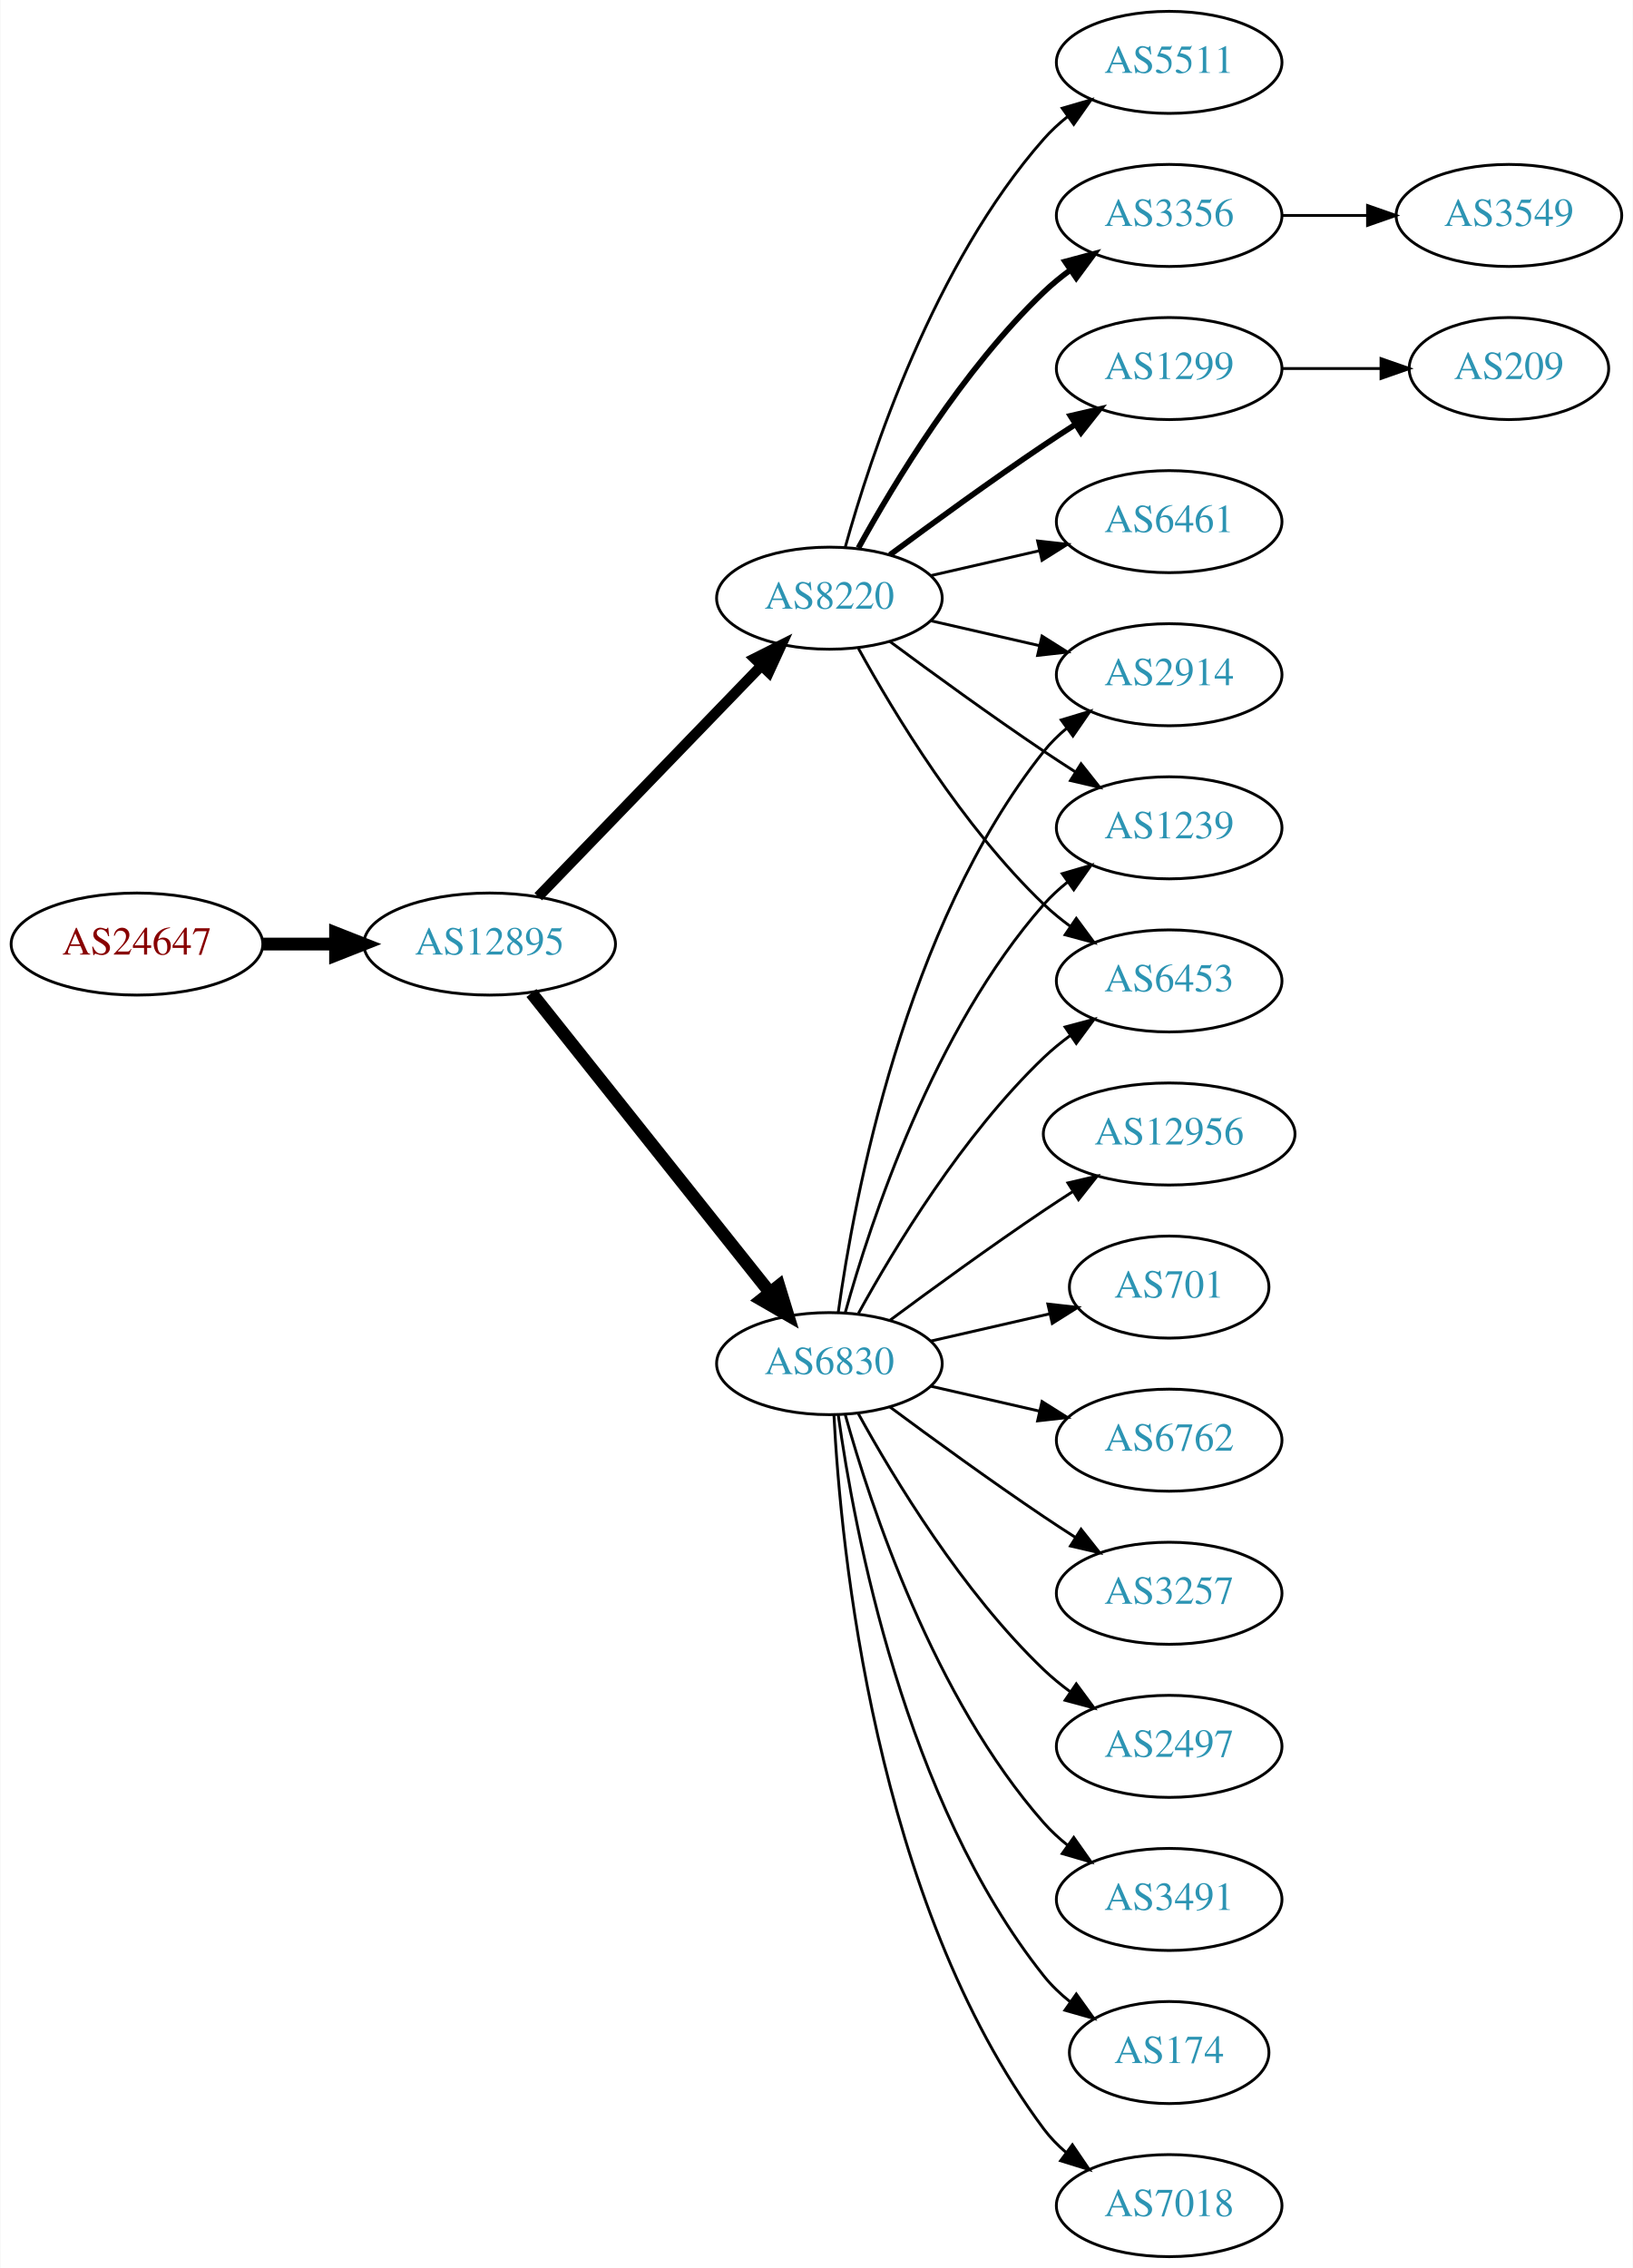
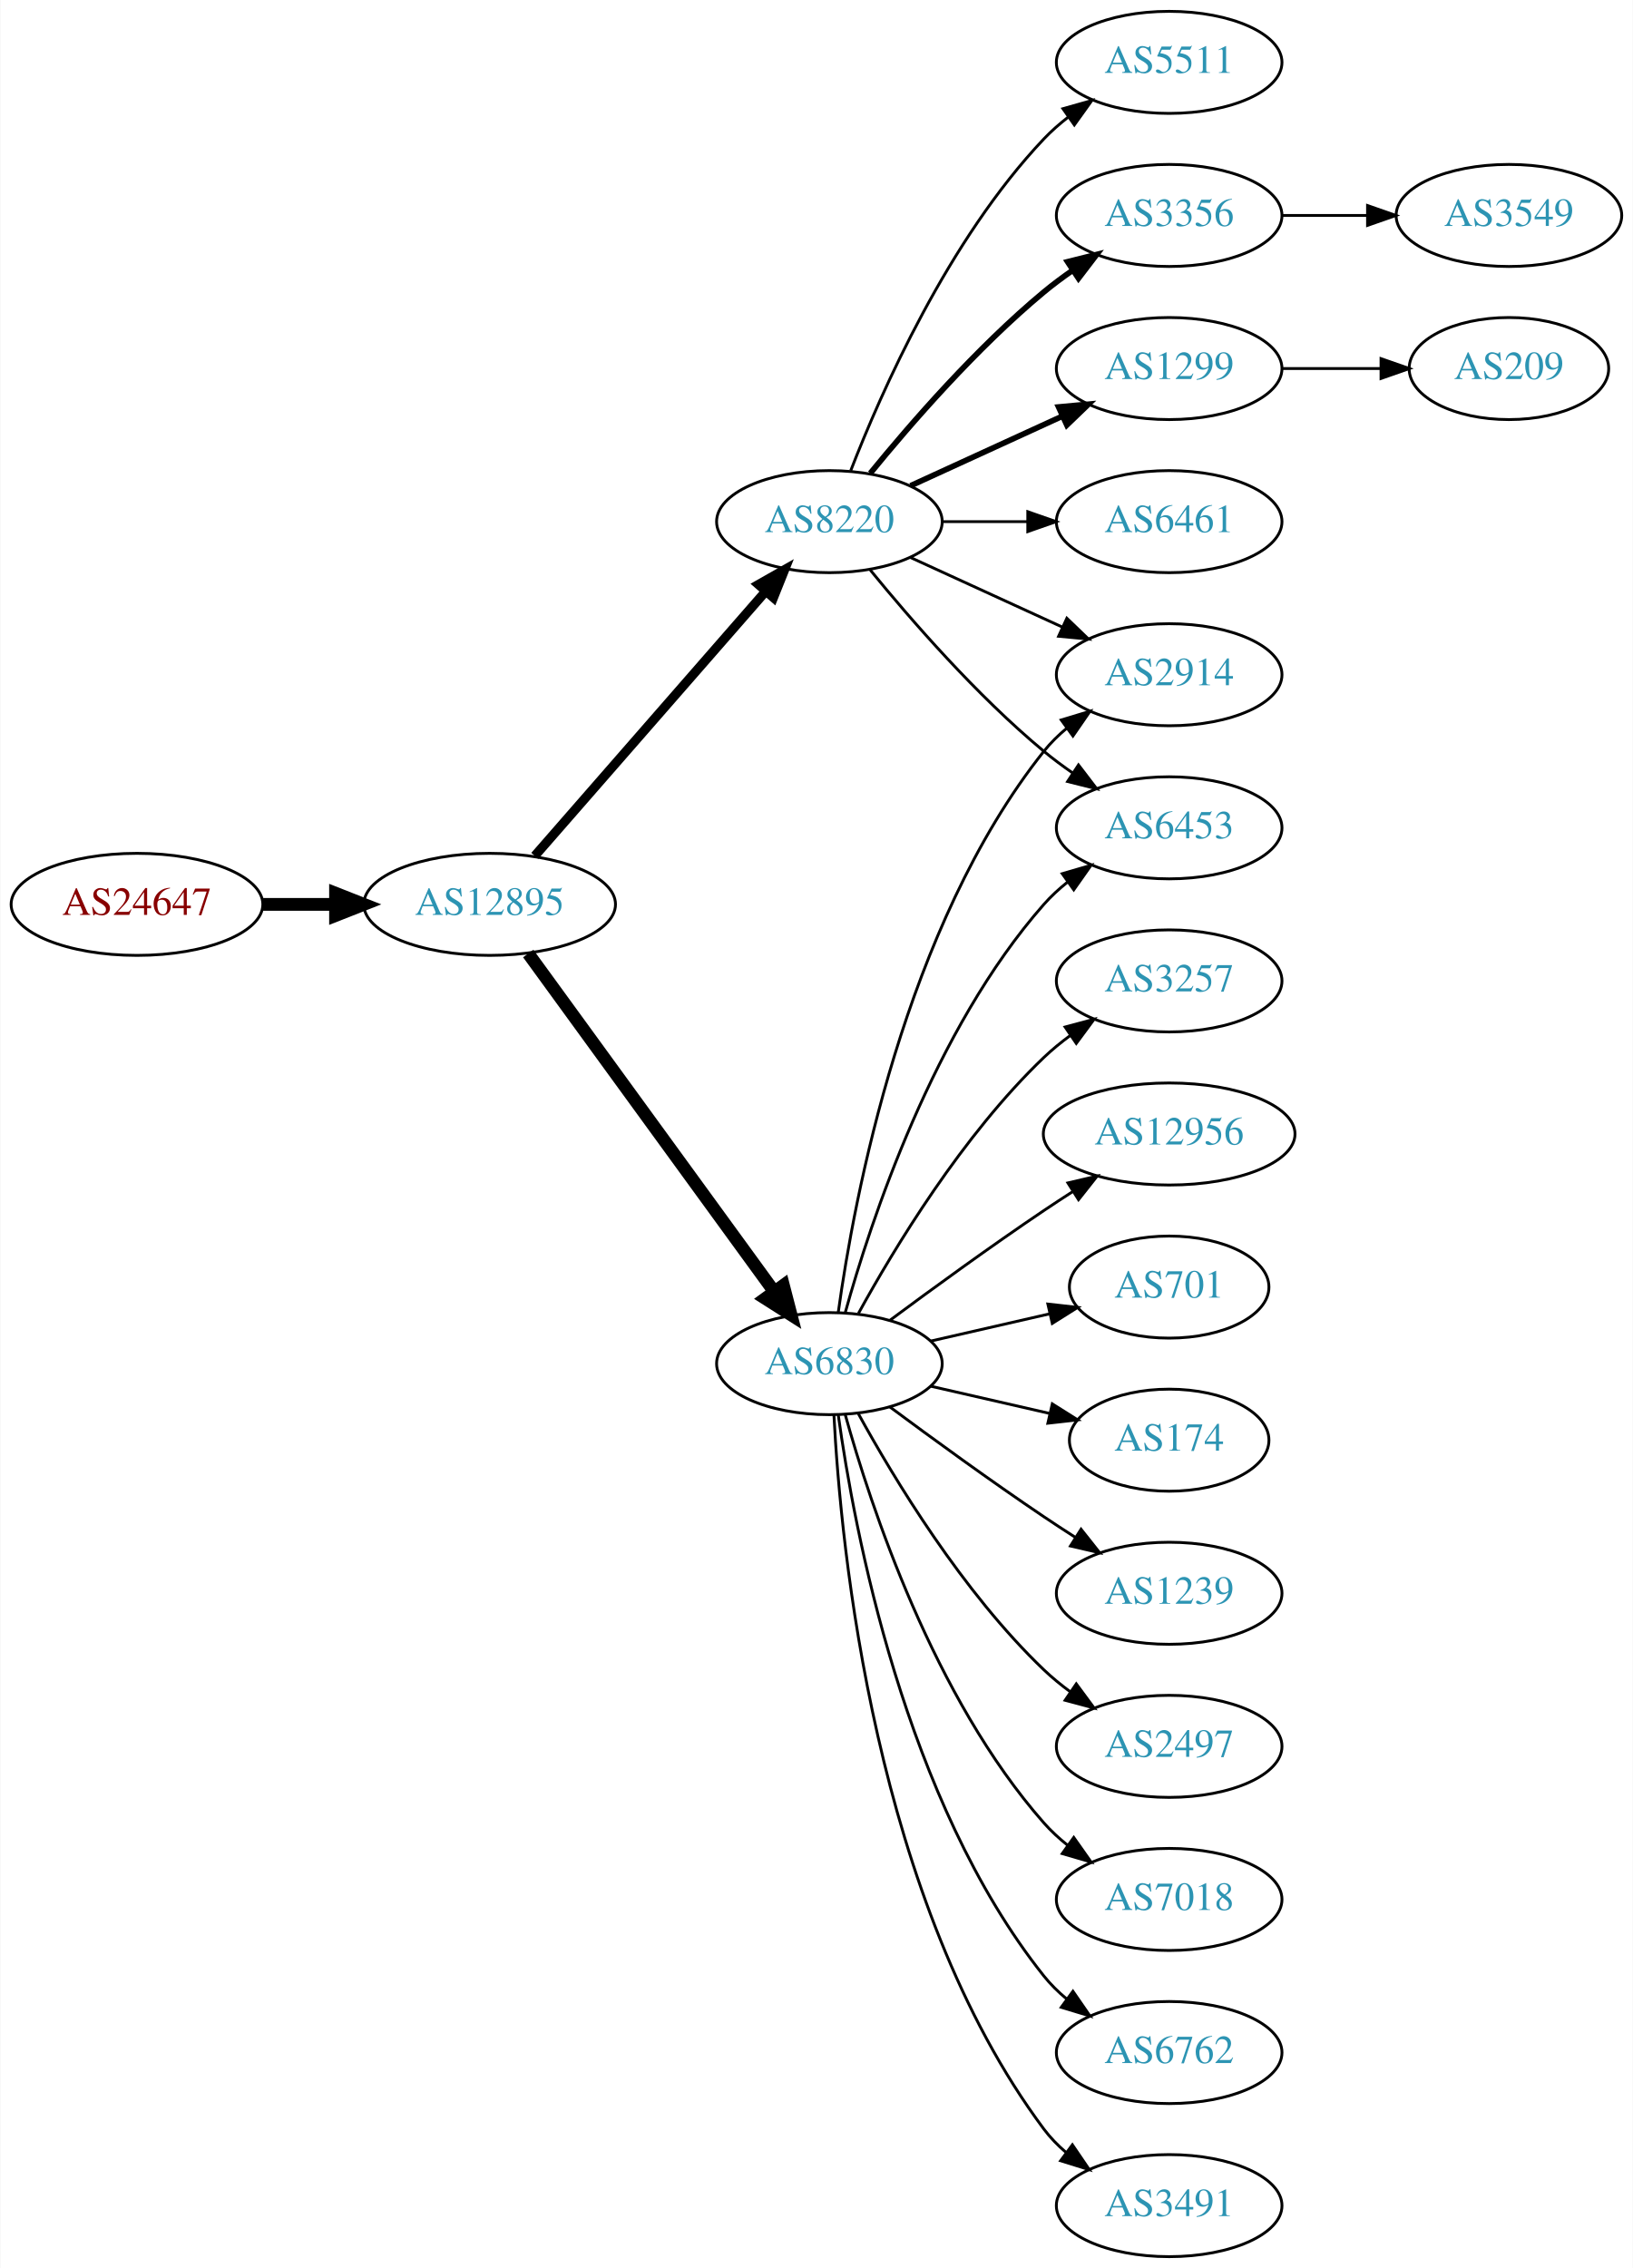
<svg xmlns="http://www.w3.org/2000/svg" xmlns:xlink="http://www.w3.org/1999/xlink" width="576pt" height="800pt" viewBox="0.00 0.00 575.76 800.00">
  <g id="graph0" class="graph" transform="scale(1 1) rotate(0) translate(4 796)">
    <polygon fill="white" stroke="none" points="-4,4 -4,-796 571.762,-796 571.762,4 -4,4" />
    <g id="node1" class="node">
      <g id="a_node1">
        <a xlink:href="/asn/24647" xlink:title="AS24647 ~ s IT Solutions AT Spardat GmbH [AT]">
-           <ellipse fill="#ffffff" stroke="black" cx="44.196" cy="-463" rx="44.393" ry="18" />
-           <text text-anchor="middle" x="44.196" y="-459.3" font-family="Times,serif" font-size="14.00" fill="#880000">AS24647</text>
+           <ellipse fill="#ffffff" stroke="black" cx="44.196" cy="-477" rx="44.393" ry="18" />
+           <text text-anchor="middle" x="44.196" y="-473.3" font-family="Times,serif" font-size="14.00" fill="#880000">AS24647</text>
        </a>
      </g>
    </g>
    <g id="node2" class="node">
      <g id="a_node2">
        <a xlink:href="/asn/12895" xlink:title="AS12895 ~ Vienna, Austria [AT]">
-           <ellipse fill="#ffffff" stroke="black" cx="168.588" cy="-463" rx="44.393" ry="18" />
-           <text text-anchor="middle" x="168.588" y="-459.3" font-family="Times,serif" font-size="14.00" fill="#2c94b3">AS12895</text>
+           <ellipse fill="#ffffff" stroke="black" cx="168.588" cy="-477" rx="44.393" ry="18" />
+           <text text-anchor="middle" x="168.588" y="-473.3" font-family="Times,serif" font-size="14.00" fill="#2c94b3">AS12895</text>
        </a>
      </g>
    </g>
    <g id="edge1" class="edge">
-       <path fill="none" stroke="black" stroke-width="4.5" d="M88.692,-463C96.898,-463 105.569,-463 114.041,-463" />
-       <polygon fill="black" stroke="black" stroke-width="4.5" points="114.233,-466.938 124.233,-463 114.233,-459.063 114.233,-466.938" />
+       <path fill="none" stroke="black" stroke-width="4.5" d="M88.692,-477C96.898,-477 105.569,-477 114.041,-477" />
+       <polygon fill="black" stroke="black" stroke-width="4.5" points="114.233,-480.938 124.233,-477 114.233,-473.063 114.233,-480.938" />
    </g>
    <g id="node3" class="node">
      <g id="a_node3">
-         <a xlink:href="/asn/8220" xlink:title="AS8220 ~ COLT [GB]">
-           <ellipse fill="#ffffff" stroke="black" cx="288.431" cy="-585" rx="39.794" ry="18" />
-           <text text-anchor="middle" x="288.431" y="-581.3" font-family="Times,serif" font-size="14.00" fill="#2c94b3">AS8220</text>
-         </a>
-       </g>
-     </g>
-     <g id="edge2" class="edge">
-       <path fill="none" stroke="black" stroke-width="3.682" d="M185.727,-479.708C206.09,-500.789 241.243,-537.183 264.418,-561.175" />
-       <polygon fill="black" stroke="black" stroke-width="3.682" points="262.022,-563.733 271.487,-568.494 267.057,-558.87 262.022,-563.733" />
-     </g>
-     <g id="node4" class="node">
-       <g id="a_node4">
        <a xlink:href="/asn/6830" xlink:title="AS6830 ~ LGI-UPC [AT]">
          <ellipse fill="#ffffff" stroke="black" cx="288.431" cy="-315" rx="39.794" ry="18" />
          <text text-anchor="middle" x="288.431" y="-311.3" font-family="Times,serif" font-size="14.00" fill="#2c94b3">AS6830</text>
        </a>
      </g>
    </g>
+     <g id="edge2" class="edge">
+       <path fill="none" stroke="black" stroke-width="4.5" d="M182.199,-459.663C203.02,-431.04 244.683,-373.767 268.871,-340.514" />
+       <polygon fill="black" stroke="black" stroke-width="4.5" points="272.212,-342.615 274.91,-332.212 265.844,-337.983 272.212,-342.615" />
+     </g>
+     <g id="node4" class="node">
+       <g id="a_node4">
+         <a xlink:href="/asn/8220" xlink:title="AS8220 ~ COLT [GB]">
+           <ellipse fill="#ffffff" stroke="black" cx="288.431" cy="-612" rx="39.794" ry="18" />
+           <text text-anchor="middle" x="288.431" y="-608.3" font-family="Times,serif" font-size="14.00" fill="#2c94b3">AS8220</text>
+         </a>
+       </g>
+     </g>
    <g id="edge3" class="edge">
-       <path fill="none" stroke="black" stroke-width="4.5" d="M183.337,-445.733C204.093,-419.666 243.538,-370.126 267.462,-340.079" />
-       <polygon fill="black" stroke="black" stroke-width="4.5" points="270.621,-342.433 273.77,-332.157 264.46,-337.528 270.621,-342.433" />
+       <path fill="none" stroke="black" stroke-width="3.273" d="M184.513,-494.098C205.056,-517.631 242.175,-560.155 265.771,-587.187" />
+       <polygon fill="black" stroke="black" stroke-width="3.273" points="263.414,-589.809 272.627,-595.041 268.688,-585.206 263.414,-589.809" />
    </g>
    <g id="node5" class="node">
      <g id="a_node5">
+         <a xlink:href="/asn/3257" xlink:title="AS3257 ~ GTT [DE]">
+           <ellipse fill="#ffffff" stroke="black" cx="408.273" cy="-450" rx="39.794" ry="18" />
+           <text text-anchor="middle" x="408.273" y="-446.3" font-family="Times,serif" font-size="14.00" fill="#2c94b3">AS3257</text>
+         </a>
+       </g>
+     </g>
+     <g id="edge4" class="edge">
+       <path fill="none" stroke="black" d="M298.672,-332.713C311.218,-355.561 335.394,-395.611 364.077,-423 366.946,-425.739 370.134,-428.347 373.443,-430.785" />
+       <polygon fill="black" stroke="black" points="371.567,-433.742 381.803,-436.477 375.507,-427.956 371.567,-433.742" />
+     </g>
+     <g id="node6" class="node">
+       <g id="a_node6">
+         <a xlink:href="/asn/12956" xlink:title="AS12956 ~ TELXIUS [ES]">
+           <ellipse fill="#ffffff" stroke="black" cx="408.273" cy="-396" rx="44.393" ry="18" />
+           <text text-anchor="middle" x="408.273" y="-392.3" font-family="Times,serif" font-size="14.00" fill="#2c94b3">AS12956</text>
+         </a>
+       </g>
+     </g>
+     <g id="edge5" class="edge">
+       <path fill="none" stroke="black" d="M309.761,-330.277C324.623,-341.304 345.368,-356.407 364.077,-369 367.367,-371.215 370.83,-373.482 374.304,-375.715" />
+       <polygon fill="black" stroke="black" points="372.552,-378.748 382.872,-381.148 376.301,-372.837 372.552,-378.748" />
+     </g>
+     <g id="node7" class="node">
+       <g id="a_node7">
+         <a xlink:href="/asn/6453" xlink:title="AS6453 ~ TATA COMMUNICATIONS (AMERICA) INC [US]">
+           <ellipse fill="#ffffff" stroke="black" cx="408.273" cy="-504" rx="39.794" ry="18" />
+           <text text-anchor="middle" x="408.273" y="-500.3" font-family="Times,serif" font-size="14.00" fill="#2c94b3">AS6453</text>
+         </a>
+       </g>
+     </g>
+     <g id="edge6" class="edge">
+       <path fill="none" stroke="black" d="M294.004,-332.946C302.909,-364.995 325.194,-432.842 364.077,-477 366.561,-479.821 369.411,-482.449 372.437,-484.871" />
+       <polygon fill="black" stroke="black" points="370.554,-487.828 380.726,-490.791 374.622,-482.131 370.554,-487.828" />
+     </g>
+     <g id="node8" class="node">
+       <g id="a_node8">
+         <a xlink:href="/asn/701" xlink:title="AS701 ~ UUNET [US]">
+           <ellipse fill="#ffffff" stroke="black" cx="408.273" cy="-342" rx="35.194" ry="18" />
+           <text text-anchor="middle" x="408.273" y="-338.3" font-family="Times,serif" font-size="14.00" fill="#2c94b3">AS701</text>
+         </a>
+       </g>
+     </g>
+     <g id="edge7" class="edge">
+       <path fill="none" stroke="black" d="M324.15,-322.955C337.243,-325.955 352.265,-329.396 365.906,-332.522" />
+       <polygon fill="black" stroke="black" points="365.484,-336.016 376.013,-334.838 367.047,-329.193 365.484,-336.016" />
+     </g>
+     <g id="node9" class="node">
+       <g id="a_node9">
+         <a xlink:href="/asn/174" xlink:title="AS174 ~ Cogent Communications [US]">
+           <ellipse fill="#ffffff" stroke="black" cx="408.273" cy="-288" rx="35.194" ry="18" />
+           <text text-anchor="middle" x="408.273" y="-284.3" font-family="Times,serif" font-size="14.00" fill="#2c94b3">AS174</text>
+         </a>
+       </g>
+     </g>
+     <g id="edge8" class="edge">
+       <path fill="none" stroke="black" d="M324.15,-307.045C337.243,-304.045 352.265,-300.604 365.906,-297.478" />
+       <polygon fill="black" stroke="black" points="367.047,-300.807 376.013,-295.162 365.484,-293.984 367.047,-300.807" />
+     </g>
+     <g id="node10" class="node">
+       <g id="a_node10">
+         <a xlink:href="/asn/1239" xlink:title="AS1239 ~ Sprint [US]">
+           <ellipse fill="#ffffff" stroke="black" cx="408.273" cy="-234" rx="39.794" ry="18" />
+           <text text-anchor="middle" x="408.273" y="-230.3" font-family="Times,serif" font-size="14.00" fill="#2c94b3">AS1239</text>
+         </a>
+       </g>
+     </g>
+     <g id="edge9" class="edge">
+       <path fill="none" stroke="black" d="M309.761,-299.723C324.623,-288.696 345.368,-273.593 364.077,-261 367.626,-258.611 371.377,-256.161 375.125,-253.758" />
+       <polygon fill="black" stroke="black" points="377.193,-256.591 383.774,-248.288 373.451,-250.675 377.193,-256.591" />
+     </g>
+     <g id="node11" class="node">
+       <g id="a_node11">
+         <a xlink:href="/asn/2497" xlink:title="AS2497 ~ Internet Initiative Japan Inc. [JP]">
+           <ellipse fill="#ffffff" stroke="black" cx="408.273" cy="-180" rx="39.794" ry="18" />
+           <text text-anchor="middle" x="408.273" y="-176.3" font-family="Times,serif" font-size="14.00" fill="#2c94b3">AS2497</text>
+         </a>
+       </g>
+     </g>
+     <g id="edge10" class="edge">
+       <path fill="none" stroke="black" d="M298.672,-297.287C311.218,-274.439 335.394,-234.389 364.077,-207 366.946,-204.261 370.134,-201.653 373.443,-199.215" />
+       <polygon fill="black" stroke="black" points="375.507,-202.044 381.803,-193.523 371.567,-196.258 375.507,-202.044" />
+     </g>
+     <g id="node12" class="node">
+       <g id="a_node12">
+         <a xlink:href="/asn/7018" xlink:title="AS7018 ~ AT&amp;T Services, Inc. [US]">
+           <ellipse fill="#ffffff" stroke="black" cx="408.273" cy="-126" rx="39.794" ry="18" />
+           <text text-anchor="middle" x="408.273" y="-122.3" font-family="Times,serif" font-size="14.00" fill="#2c94b3">AS7018</text>
+         </a>
+       </g>
+     </g>
+     <g id="edge11" class="edge">
+       <path fill="none" stroke="black" d="M294.004,-297.054C302.909,-265.005 325.194,-197.158 364.077,-153 366.561,-150.179 369.411,-147.551 372.437,-145.129" />
+       <polygon fill="black" stroke="black" points="374.622,-147.869 380.726,-139.209 370.554,-142.172 374.622,-147.869" />
+     </g>
+     <g id="node13" class="node">
+       <g id="a_node13">
+         <a xlink:href="/asn/2914" xlink:title="AS2914 ~ NTT America, Inc. [US]">
+           <ellipse fill="#ffffff" stroke="black" cx="408.273" cy="-558" rx="39.794" ry="18" />
+           <text text-anchor="middle" x="408.273" y="-554.3" font-family="Times,serif" font-size="14.00" fill="#2c94b3">AS2914</text>
+         </a>
+       </g>
+     </g>
+     <g id="edge12" class="edge">
+       <path fill="none" stroke="black" d="M291.57,-333.17C297.07,-372.974 314.896,-469.233 364.077,-531 366.419,-533.94 369.173,-536.649 372.139,-539.121" />
+       <polygon fill="black" stroke="black" points="370.204,-542.042 380.345,-545.11 374.331,-536.388 370.204,-542.042" />
+     </g>
+     <g id="node14" class="node">
+       <g id="a_node14">
+         <a xlink:href="/asn/6762" xlink:title="AS6762 ~ TELECOM ITALIA SPARKLE S.p.A. [IT]">
+           <ellipse fill="#ffffff" stroke="black" cx="408.273" cy="-72" rx="39.794" ry="18" />
+           <text text-anchor="middle" x="408.273" y="-68.3" font-family="Times,serif" font-size="14.00" fill="#2c94b3">AS6762</text>
+         </a>
+       </g>
+     </g>
+     <g id="edge13" class="edge">
+       <path fill="none" stroke="black" d="M291.57,-296.83C297.07,-257.026 314.896,-160.767 364.077,-99 366.419,-96.06 369.173,-93.351 372.139,-90.879" />
+       <polygon fill="black" stroke="black" points="374.331,-93.612 380.345,-84.89 370.204,-87.958 374.331,-93.612" />
+     </g>
+     <g id="node15" class="node">
+       <g id="a_node15">
+         <a xlink:href="/asn/3491" xlink:title="AS3491 ~ PCCW Global, Inc. [US]">
+           <ellipse fill="#ffffff" stroke="black" cx="408.273" cy="-18" rx="39.794" ry="18" />
+           <text text-anchor="middle" x="408.273" y="-14.3" font-family="Times,serif" font-size="14.00" fill="#2c94b3">AS3491</text>
+         </a>
+       </g>
+     </g>
+     <g id="edge14" class="edge">
+       <path fill="none" stroke="black" d="M290.023,-296.977C292.399,-250.588 304.317,-125.107 364.077,-45 366.325,-41.987 369.017,-39.231 371.943,-36.728" />
+       <polygon fill="black" stroke="black" points="374.138,-39.459 380.095,-30.697 369.974,-33.831 374.138,-39.459" />
+     </g>
+     <g id="edge19" class="edge">
+       <path fill="none" stroke="black" d="M302.85,-594.935C316.964,-577.625 340.379,-550.655 364.077,-531 367.294,-528.332 370.794,-525.73 374.365,-523.259" />
+       <polygon fill="black" stroke="black" points="376.288,-526.183 382.721,-517.764 372.442,-520.334 376.288,-526.183" />
+     </g>
+     <g id="edge18" class="edge">
+       <path fill="none" stroke="black" d="M317.06,-599.339C333.017,-592.027 353.287,-582.739 370.57,-574.819" />
+       <polygon fill="black" stroke="black" points="372.185,-577.929 379.818,-570.581 369.269,-571.565 372.185,-577.929" />
+     </g>
+     <g id="node16" class="node">
+       <g id="a_node16">
        <a xlink:href="/asn/3356" xlink:title="AS3356 ~ Level 3 Parent, LLC [US]">
          <ellipse fill="#ffffff" stroke="black" cx="408.273" cy="-720" rx="39.794" ry="18" />
          <text text-anchor="middle" x="408.273" y="-716.3" font-family="Times,serif" font-size="14.00" fill="#2c94b3">AS3356</text>
        </a>
      </g>
    </g>
-     <g id="edge4" class="edge">
-       <path fill="none" stroke="black" stroke-width="2" d="M298.672,-602.713C311.218,-625.561 335.394,-665.611 364.077,-693 366.946,-695.739 370.134,-698.347 373.443,-700.785" />
-       <polygon fill="black" stroke="black" stroke-width="2" points="371.567,-703.742 381.803,-706.477 375.507,-697.956 371.567,-703.742" />
-     </g>
-     <g id="node6" class="node">
-       <g id="a_node6">
-         <a xlink:href="/asn/2914" xlink:title="AS2914 ~ NTT America, Inc. [US]">
-           <ellipse fill="#ffffff" stroke="black" cx="408.273" cy="-558" rx="39.794" ry="18" />
-           <text text-anchor="middle" x="408.273" y="-554.3" font-family="Times,serif" font-size="14.00" fill="#2c94b3">AS2914</text>
-         </a>
-       </g>
-     </g>
-     <g id="edge5" class="edge">
-       <path fill="none" stroke="black" d="M324.15,-577.045C336.15,-574.296 349.771,-571.175 362.463,-568.267" />
-       <polygon fill="black" stroke="black" points="363.429,-571.636 372.395,-565.991 361.866,-564.813 363.429,-571.636" />
-     </g>
-     <g id="node7" class="node">
-       <g id="a_node7">
+     <g id="edge15" class="edge">
+       <path fill="none" stroke="black" stroke-width="2" d="M302.85,-629.065C316.964,-646.375 340.379,-673.345 364.077,-693 367.294,-695.668 370.794,-698.27 374.365,-700.741" />
+       <polygon fill="black" stroke="black" stroke-width="2" points="372.442,-703.666 382.721,-706.236 376.288,-697.817 372.442,-703.666" />
+     </g>
+     <g id="node17" class="node">
+       <g id="a_node17">
        <a xlink:href="/asn/1299" xlink:title="AS1299 ~ Telia Carrier [EU]">
          <ellipse fill="#ffffff" stroke="black" cx="408.273" cy="-666" rx="39.794" ry="18" />
          <text text-anchor="middle" x="408.273" y="-662.3" font-family="Times,serif" font-size="14.00" fill="#2c94b3">AS1299</text>
        </a>
      </g>
    </g>
-     <g id="edge6" class="edge">
-       <path fill="none" stroke="black" stroke-width="2" d="M309.761,-600.277C324.623,-611.304 345.368,-626.407 364.077,-639 367.626,-641.389 371.377,-643.839 375.125,-646.242" />
-       <polygon fill="black" stroke="black" stroke-width="2" points="373.451,-649.325 383.774,-651.712 377.193,-643.409 373.451,-649.325" />
-     </g>
-     <g id="node8" class="node">
-       <g id="a_node8">
-         <a xlink:href="/asn/1239" xlink:title="AS1239 ~ Sprint [US]">
-           <ellipse fill="#ffffff" stroke="black" cx="408.273" cy="-504" rx="39.794" ry="18" />
-           <text text-anchor="middle" x="408.273" y="-500.3" font-family="Times,serif" font-size="14.00" fill="#2c94b3">AS1239</text>
-         </a>
-       </g>
-     </g>
-     <g id="edge7" class="edge">
-       <path fill="none" stroke="black" d="M309.761,-569.723C324.623,-558.696 345.368,-543.593 364.077,-531 367.626,-528.611 371.377,-526.161 375.125,-523.758" />
-       <polygon fill="black" stroke="black" points="377.193,-526.591 383.774,-518.288 373.451,-520.675 377.193,-526.591" />
-     </g>
-     <g id="node9" class="node">
-       <g id="a_node9">
+     <g id="edge16" class="edge">
+       <path fill="none" stroke="black" stroke-width="2" d="M317.06,-624.661C333.017,-631.973 353.287,-641.261 370.57,-649.181" />
+       <polygon fill="black" stroke="black" stroke-width="2" points="369.269,-652.435 379.818,-653.419 372.185,-646.071 369.269,-652.435" />
+     </g>
+     <g id="node18" class="node">
+       <g id="a_node18">
        <a xlink:href="/asn/6461" xlink:title="AS6461 ~ Zayo Bandwidth [US]">
          <ellipse fill="#ffffff" stroke="black" cx="408.273" cy="-612" rx="39.794" ry="18" />
          <text text-anchor="middle" x="408.273" y="-608.3" font-family="Times,serif" font-size="14.00" fill="#2c94b3">AS6461</text>
        </a>
      </g>
    </g>
-     <g id="edge8" class="edge">
-       <path fill="none" stroke="black" d="M324.15,-592.955C336.15,-595.704 349.771,-598.825 362.463,-601.733" />
-       <polygon fill="black" stroke="black" points="361.866,-605.187 372.395,-604.009 363.429,-598.364 361.866,-605.187" />
-     </g>
-     <g id="node10" class="node">
-       <g id="a_node10">
-         <a xlink:href="/asn/6453" xlink:title="AS6453 ~ TATA COMMUNICATIONS (AMERICA) INC [US]">
-           <ellipse fill="#ffffff" stroke="black" cx="408.273" cy="-450" rx="39.794" ry="18" />
-           <text text-anchor="middle" x="408.273" y="-446.3" font-family="Times,serif" font-size="14.00" fill="#2c94b3">AS6453</text>
-         </a>
-       </g>
-     </g>
-     <g id="edge9" class="edge">
-       <path fill="none" stroke="black" d="M298.672,-567.287C311.218,-544.439 335.394,-504.389 364.077,-477 366.946,-474.261 370.134,-471.653 373.443,-469.215" />
-       <polygon fill="black" stroke="black" points="375.507,-472.044 381.803,-463.523 371.567,-466.258 375.507,-472.044" />
-     </g>
-     <g id="node11" class="node">
-       <g id="a_node11">
+     <g id="edge17" class="edge">
+       <path fill="none" stroke="black" d="M328.343,-612C337.897,-612 348.246,-612 358.209,-612" />
+       <polygon fill="black" stroke="black" points="358.402,-615.5 368.402,-612 358.402,-608.5 358.402,-615.5" />
+     </g>
+     <g id="node19" class="node">
+       <g id="a_node19">
        <a xlink:href="/asn/5511" xlink:title="AS5511 ~ Orange S.A. [FR]">
          <ellipse fill="#ffffff" stroke="black" cx="408.273" cy="-774" rx="39.794" ry="18" />
          <text text-anchor="middle" x="408.273" y="-770.3" font-family="Times,serif" font-size="14.00" fill="#2c94b3">AS5511</text>
        </a>
      </g>
    </g>
-     <g id="edge10" class="edge">
-       <path fill="none" stroke="black" d="M294.004,-602.946C302.909,-634.995 325.194,-702.842 364.077,-747 366.561,-749.821 369.411,-752.449 372.437,-754.871" />
-       <polygon fill="black" stroke="black" points="370.554,-757.828 380.726,-760.791 374.622,-752.131 370.554,-757.828" />
-     </g>
-     <g id="edge11" class="edge">
-       <path fill="none" stroke="black" d="M291.57,-333.17C297.07,-372.974 314.896,-469.233 364.077,-531 366.419,-533.94 369.173,-536.649 372.139,-539.121" />
-       <polygon fill="black" stroke="black" points="370.204,-542.042 380.345,-545.11 374.331,-536.388 370.204,-542.042" />
-     </g>
-     <g id="edge19" class="edge">
-       <path fill="none" stroke="black" d="M294.004,-332.946C302.909,-364.995 325.194,-432.842 364.077,-477 366.561,-479.821 369.411,-482.449 372.437,-484.871" />
-       <polygon fill="black" stroke="black" points="370.554,-487.828 380.726,-490.791 374.622,-482.131 370.554,-487.828" />
-     </g>
-     <g id="edge12" class="edge">
-       <path fill="none" stroke="black" d="M298.672,-332.713C311.218,-355.561 335.394,-395.611 364.077,-423 366.946,-425.739 370.134,-428.347 373.443,-430.785" />
-       <polygon fill="black" stroke="black" points="371.567,-433.742 381.803,-436.477 375.507,-427.956 371.567,-433.742" />
-     </g>
-     <g id="node12" class="node">
-       <g id="a_node12">
-         <a xlink:href="/asn/3491" xlink:title="AS3491 ~ PCCW Global, Inc. [US]">
-           <ellipse fill="#ffffff" stroke="black" cx="408.273" cy="-126" rx="39.794" ry="18" />
-           <text text-anchor="middle" x="408.273" y="-122.3" font-family="Times,serif" font-size="14.00" fill="#2c94b3">AS3491</text>
-         </a>
-       </g>
-     </g>
-     <g id="edge13" class="edge">
-       <path fill="none" stroke="black" d="M294.004,-297.054C302.909,-265.005 325.194,-197.158 364.077,-153 366.561,-150.179 369.411,-147.551 372.437,-145.129" />
-       <polygon fill="black" stroke="black" points="374.622,-147.869 380.726,-139.209 370.554,-142.172 374.622,-147.869" />
-     </g>
-     <g id="node13" class="node">
-       <g id="a_node13">
-         <a xlink:href="/asn/174" xlink:title="AS174 ~ Cogent Communications [US]">
-           <ellipse fill="#ffffff" stroke="black" cx="408.273" cy="-72" rx="35.194" ry="18" />
-           <text text-anchor="middle" x="408.273" y="-68.3" font-family="Times,serif" font-size="14.00" fill="#2c94b3">AS174</text>
-         </a>
-       </g>
-     </g>
-     <g id="edge14" class="edge">
-       <path fill="none" stroke="black" d="M291.57,-296.83C297.07,-257.026 314.896,-160.767 364.077,-99 366.742,-95.653 369.942,-92.607 373.38,-89.868" />
-       <polygon fill="black" stroke="black" points="375.518,-92.643 381.694,-84.035 371.498,-86.913 375.518,-92.643" />
-     </g>
-     <g id="node14" class="node">
-       <g id="a_node14">
-         <a xlink:href="/asn/7018" xlink:title="AS7018 ~ AT&amp;T Services, Inc. [US]">
-           <ellipse fill="#ffffff" stroke="black" cx="408.273" cy="-18" rx="39.794" ry="18" />
-           <text text-anchor="middle" x="408.273" y="-14.3" font-family="Times,serif" font-size="14.00" fill="#2c94b3">AS7018</text>
-         </a>
-       </g>
-     </g>
-     <g id="edge15" class="edge">
-       <path fill="none" stroke="black" d="M290.023,-296.977C292.399,-250.588 304.317,-125.107 364.077,-45 366.325,-41.987 369.017,-39.231 371.943,-36.728" />
-       <polygon fill="black" stroke="black" points="374.138,-39.459 380.095,-30.697 369.974,-33.831 374.138,-39.459" />
-     </g>
-     <g id="node15" class="node">
-       <g id="a_node15">
-         <a xlink:href="/asn/12956" xlink:title="AS12956 ~ TELXIUS [ES]">
-           <ellipse fill="#ffffff" stroke="black" cx="408.273" cy="-396" rx="44.393" ry="18" />
-           <text text-anchor="middle" x="408.273" y="-392.3" font-family="Times,serif" font-size="14.00" fill="#2c94b3">AS12956</text>
-         </a>
-       </g>
-     </g>
-     <g id="edge16" class="edge">
-       <path fill="none" stroke="black" d="M309.761,-330.277C324.623,-341.304 345.368,-356.407 364.077,-369 367.367,-371.215 370.83,-373.482 374.304,-375.715" />
-       <polygon fill="black" stroke="black" points="372.552,-378.748 382.872,-381.148 376.301,-372.837 372.552,-378.748" />
-     </g>
-     <g id="node16" class="node">
-       <g id="a_node16">
-         <a xlink:href="/asn/701" xlink:title="AS701 ~ UUNET [US]">
-           <ellipse fill="#ffffff" stroke="black" cx="408.273" cy="-342" rx="35.194" ry="18" />
-           <text text-anchor="middle" x="408.273" y="-338.3" font-family="Times,serif" font-size="14.00" fill="#2c94b3">AS701</text>
-         </a>
-       </g>
-     </g>
-     <g id="edge17" class="edge">
-       <path fill="none" stroke="black" d="M324.15,-322.955C337.243,-325.955 352.265,-329.396 365.906,-332.522" />
-       <polygon fill="black" stroke="black" points="365.484,-336.016 376.013,-334.838 367.047,-329.193 365.484,-336.016" />
-     </g>
-     <g id="node17" class="node">
-       <g id="a_node17">
-         <a xlink:href="/asn/6762" xlink:title="AS6762 ~ TELECOM ITALIA SPARKLE S.p.A. [IT]">
-           <ellipse fill="#ffffff" stroke="black" cx="408.273" cy="-288" rx="39.794" ry="18" />
-           <text text-anchor="middle" x="408.273" y="-284.3" font-family="Times,serif" font-size="14.00" fill="#2c94b3">AS6762</text>
-         </a>
-       </g>
-     </g>
-     <g id="edge18" class="edge">
-       <path fill="none" stroke="black" d="M324.15,-307.045C336.15,-304.296 349.771,-301.175 362.463,-298.267" />
-       <polygon fill="black" stroke="black" points="363.429,-301.636 372.395,-295.991 361.866,-294.813 363.429,-301.636" />
-     </g>
-     <g id="node18" class="node">
-       <g id="a_node18">
-         <a xlink:href="/asn/3257" xlink:title="AS3257 ~ GTT [DE]">
-           <ellipse fill="#ffffff" stroke="black" cx="408.273" cy="-234" rx="39.794" ry="18" />
-           <text text-anchor="middle" x="408.273" y="-230.3" font-family="Times,serif" font-size="14.00" fill="#2c94b3">AS3257</text>
-         </a>
-       </g>
-     </g>
    <g id="edge20" class="edge">
-       <path fill="none" stroke="black" d="M309.761,-299.723C324.623,-288.696 345.368,-273.593 364.077,-261 367.626,-258.611 371.377,-256.161 375.125,-253.758" />
-       <polygon fill="black" stroke="black" points="377.193,-256.591 383.774,-248.288 373.451,-250.675 377.193,-256.591" />
-     </g>
-     <g id="node19" class="node">
-       <g id="a_node19">
-         <a xlink:href="/asn/2497" xlink:title="AS2497 ~ Internet Initiative Japan Inc. [JP]">
-           <ellipse fill="#ffffff" stroke="black" cx="408.273" cy="-180" rx="39.794" ry="18" />
-           <text text-anchor="middle" x="408.273" y="-176.3" font-family="Times,serif" font-size="14.00" fill="#2c94b3">AS2497</text>
-         </a>
-       </g>
-     </g>
-     <g id="edge21" class="edge">
-       <path fill="none" stroke="black" d="M298.672,-297.287C311.218,-274.439 335.394,-234.389 364.077,-207 366.946,-204.261 370.134,-201.653 373.443,-199.215" />
-       <polygon fill="black" stroke="black" points="375.507,-202.044 381.803,-193.523 371.567,-196.258 375.507,-202.044" />
-     </g>
-     <g id="node21" class="node">
-       <g id="a_node21">
+       <path fill="none" stroke="black" d="M295.954,-629.994C306.704,-657.728 330.362,-711.429 364.077,-747 366.663,-749.728 369.581,-752.294 372.649,-754.677" />
+       <polygon fill="black" stroke="black" points="370.803,-757.658 380.997,-760.543 374.827,-751.93 370.803,-757.658" />
+     </g>
+     <g id="node20" class="node">
+       <g id="a_node20">
        <a xlink:href="/asn/3549" xlink:title="AS3549 ~ Level 3 Parent, LLC [US]">
          <ellipse fill="#ffffff" stroke="black" cx="528.116" cy="-720" rx="39.794" ry="18" />
          <text text-anchor="middle" x="528.116" y="-716.3" font-family="Times,serif" font-size="14.00" fill="#2c94b3">AS3549</text>
        </a>
      </g>
    </g>
-     <g id="edge23" class="edge">
+     <g id="edge21" class="edge">
      <path fill="none" stroke="black" d="M448.186,-720C457.739,-720 468.089,-720 478.052,-720" />
      <polygon fill="black" stroke="black" points="478.244,-723.5 488.244,-720 478.244,-716.5 478.244,-723.5" />
    </g>
-     <g id="node20" class="node">
-       <g id="a_node20">
+     <g id="node21" class="node">
+       <g id="a_node21">
        <a xlink:href="/asn/209" xlink:title="AS209 ~ CenturyLink Communications, LLC [US]">
          <ellipse fill="#ffffff" stroke="black" cx="528.116" cy="-666" rx="35.194" ry="18" />
          <text text-anchor="middle" x="528.116" y="-662.3" font-family="Times,serif" font-size="14.00" fill="#2c94b3">AS209</text>
        </a>
      </g>
    </g>
    <g id="edge22" class="edge">
      <path fill="none" stroke="black" d="M448.186,-666C459.273,-666 471.432,-666 482.815,-666" />
      <polygon fill="black" stroke="black" points="482.996,-669.5 492.996,-666 482.996,-662.5 482.996,-669.5" />
    </g>
  </g>
</svg>
